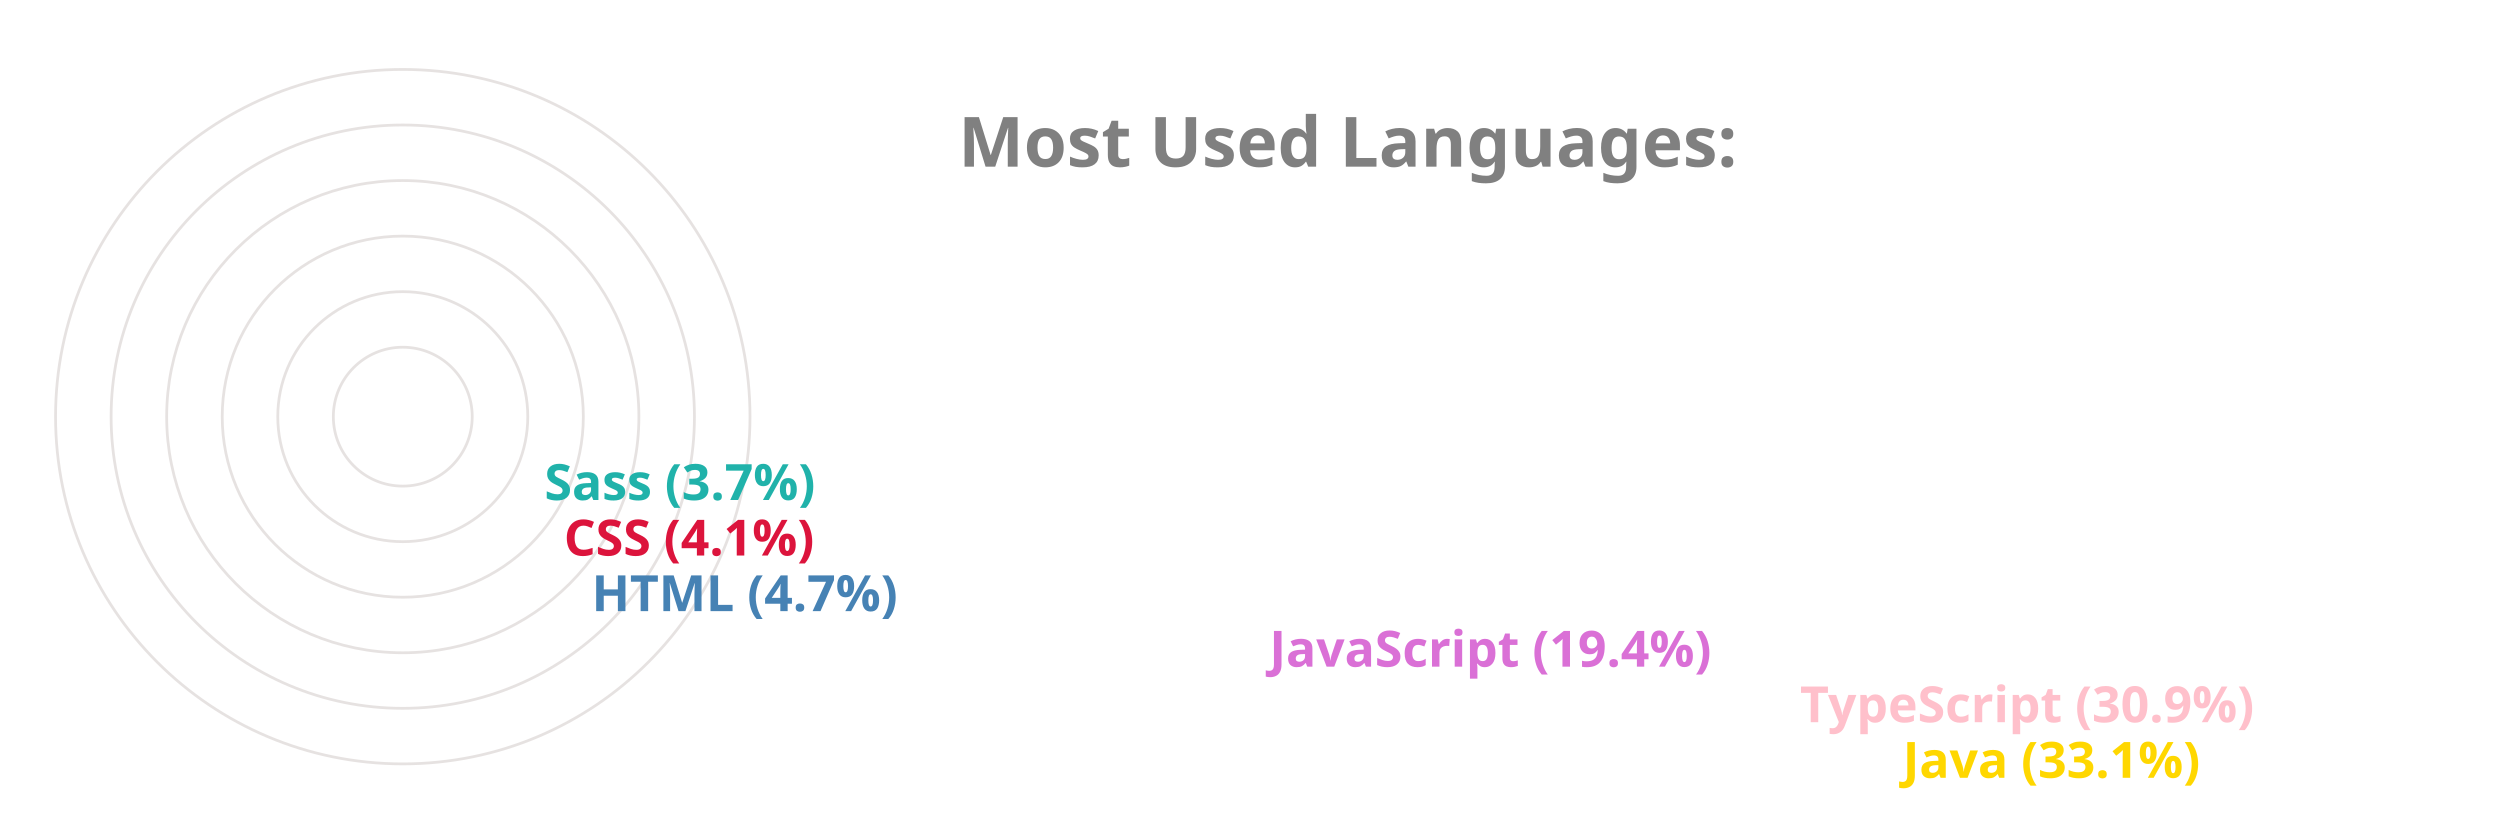
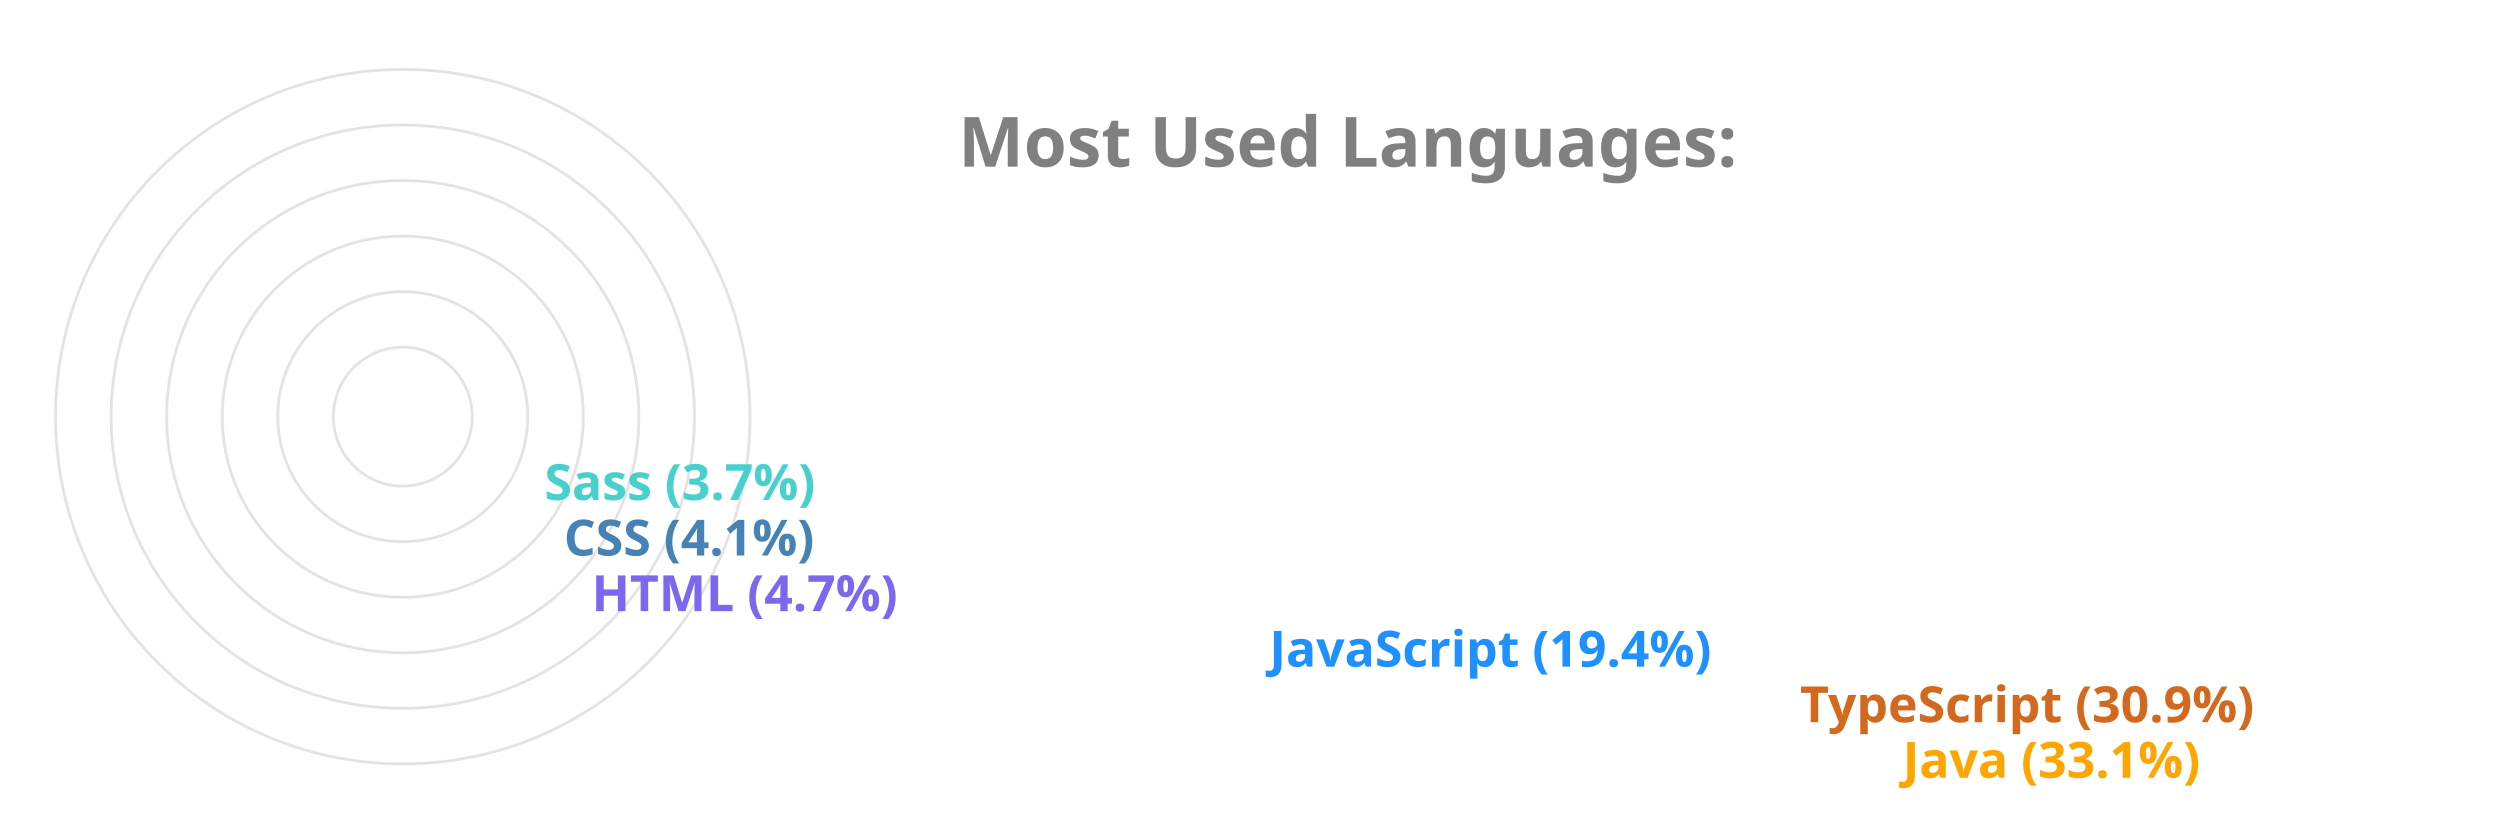
<svg xmlns="http://www.w3.org/2000/svg" viewBox="0 0 650 300" height="200px" width="600px">
  <style>
		.label {
			font: bold 25px sans-serif;
			color: #404040;
			-webkit-text-stroke: 1px white;
	  	}
		.name {
			font: bold 18px sans-serif;
			color: #404040;
	  	}

		.line {
			stroke-dasharray: 1000;
			stroke-dashoffset: 1000;
			animation: dash 3.5s ease-in-out forwards;	
			animation-iteration-count: infinite;
			animation-direction: alternate-reverse;
		}

		.path {
			stroke-dasharray: 1000;
			stroke-dashoffset: 1000;
			animation: dash 3.5s ease-in-out forwards;	
			animation-iteration-count: infinite;
			animation-direction: alternate-reverse;
		}
		  
		@keyframes dash {
			to {
				stroke-dashoffset: 0;
			}
		}

	</style>
  <g stroke="#E6E2E1" fill="none" stroke-width="1">
    <circle cx="20" cy="150" r="125" />
    <circle cx="20" cy="150" r="105" />
    <circle cx="20" cy="150" r="85" />
    <circle cx="20" cy="150" r="65" />
    <circle cx="20" cy="150" r="45" />
    <circle cx="20" cy="150" r="25" />
  </g>
  <g fill="none" stroke-width="20" class="line">
-     <line x2="550" y2="275" x1="20" y1="275" stroke="Gold" />
-     <line x2="513" y2="255" x1="20" y1="255" stroke="Pink" />
-     <line x2="322" y2="235" x1="20" y1="235" stroke="Orchid" />
-     <line x2="78" y2="215" x1="20" y1="215" stroke="SteelBlue" />
-     <line x2="68" y2="195" x1="20" y1="195" stroke="Crimson" />
-     <line x2="61" y2="175" x1="20" y1="175" stroke="LightSeaGreen" />
+     <line x2="550" y2="275" x1="20" y1="275" stroke="Orange" />
+     <line x2="513" y2="255" x1="20" y1="255" stroke="Chocolate" />
+     <line x2="322" y2="235" x1="20" y1="235" stroke="DodgerBlue" />
+     <line x2="78" y2="215" x1="20" y1="215" stroke="MediumSlateBlue" />
+     <line x2="68" y2="195" x1="20" y1="195" stroke="SteelBlue" />
+     <line x2="61" y2="175" x1="20" y1="175" stroke="MediumTurquoise" />
  </g>
  <g fill="none" stroke-width="20" stroke-linecap="round" class="path">
-     <path d="M 20 275 A 125 125 45 0 1 -84 81" stroke="Gold" />
-     <path d="M 20 255 A 105 105 45 0 1 -70 95" stroke="Pink" />
-     <path d="M 20 235 A 85 85 45 0 1 -60 122" stroke="Orchid" />
-     <path d="M 20 215 A 65 65 45 0 1 -44 144" stroke="SteelBlue" />
-     <path d="M 20 195 A 45 45 45 0 1 -24 146" stroke="Crimson" />
-     <path d="M 20 175 A 25 25 45 0 1 -4 148" stroke="LightSeaGreen" />
+     <path d="M 20 275 A 125 125 45 0 1 -84 81" stroke="Orange" />
+     <path d="M 20 255 A 105 105 45 0 1 -70 95" stroke="Chocolate" />
+     <path d="M 20 235 A 85 85 45 0 1 -60 122" stroke="DodgerBlue" />
+     <path d="M 20 215 A 65 65 45 0 1 -44 144" stroke="MediumSlateBlue" />
+     <path d="M 20 195 A 45 45 45 0 1 -24 146" stroke="SteelBlue" />
+     <path d="M 20 175 A 25 25 45 0 1 -4 148" stroke="MediumTurquoise" />
  </g>
  <g class="name">
-     <text x="560" y="280" fill="Gold">Java (33.1%)</text>
-     <text x="523" y="260" fill="Pink">TypeScript (30.9%)</text>
-     <text x="332" y="240" fill="Orchid">JavaScript (19.4%)</text>
-     <text x="88" y="220" fill="SteelBlue">HTML (4.7%)</text>
-     <text x="78" y="200" fill="Crimson">CSS (4.1%)</text>
-     <text x="71" y="180" fill="LightSeaGreen">Sass (3.7%)</text>
+     <text x="560" y="280" fill="Orange">Java (33.1%)</text>
+     <text x="523" y="260" fill="Chocolate">TypeScript (30.9%)</text>
+     <text x="332" y="240" fill="DodgerBlue">JavaScript (19.4%)</text>
+     <text x="88" y="220" fill="MediumSlateBlue">HTML (4.7%)</text>
+     <text x="78" y="200" fill="SteelBlue">CSS (4.1%)</text>
+     <text x="71" y="180" fill="MediumTurquoise">Sass (3.7%)</text>
  </g>
  <g class="label">
    <text x="220" y="60" fill="grey">Most Used Languages:</text>
  </g>
</svg>
